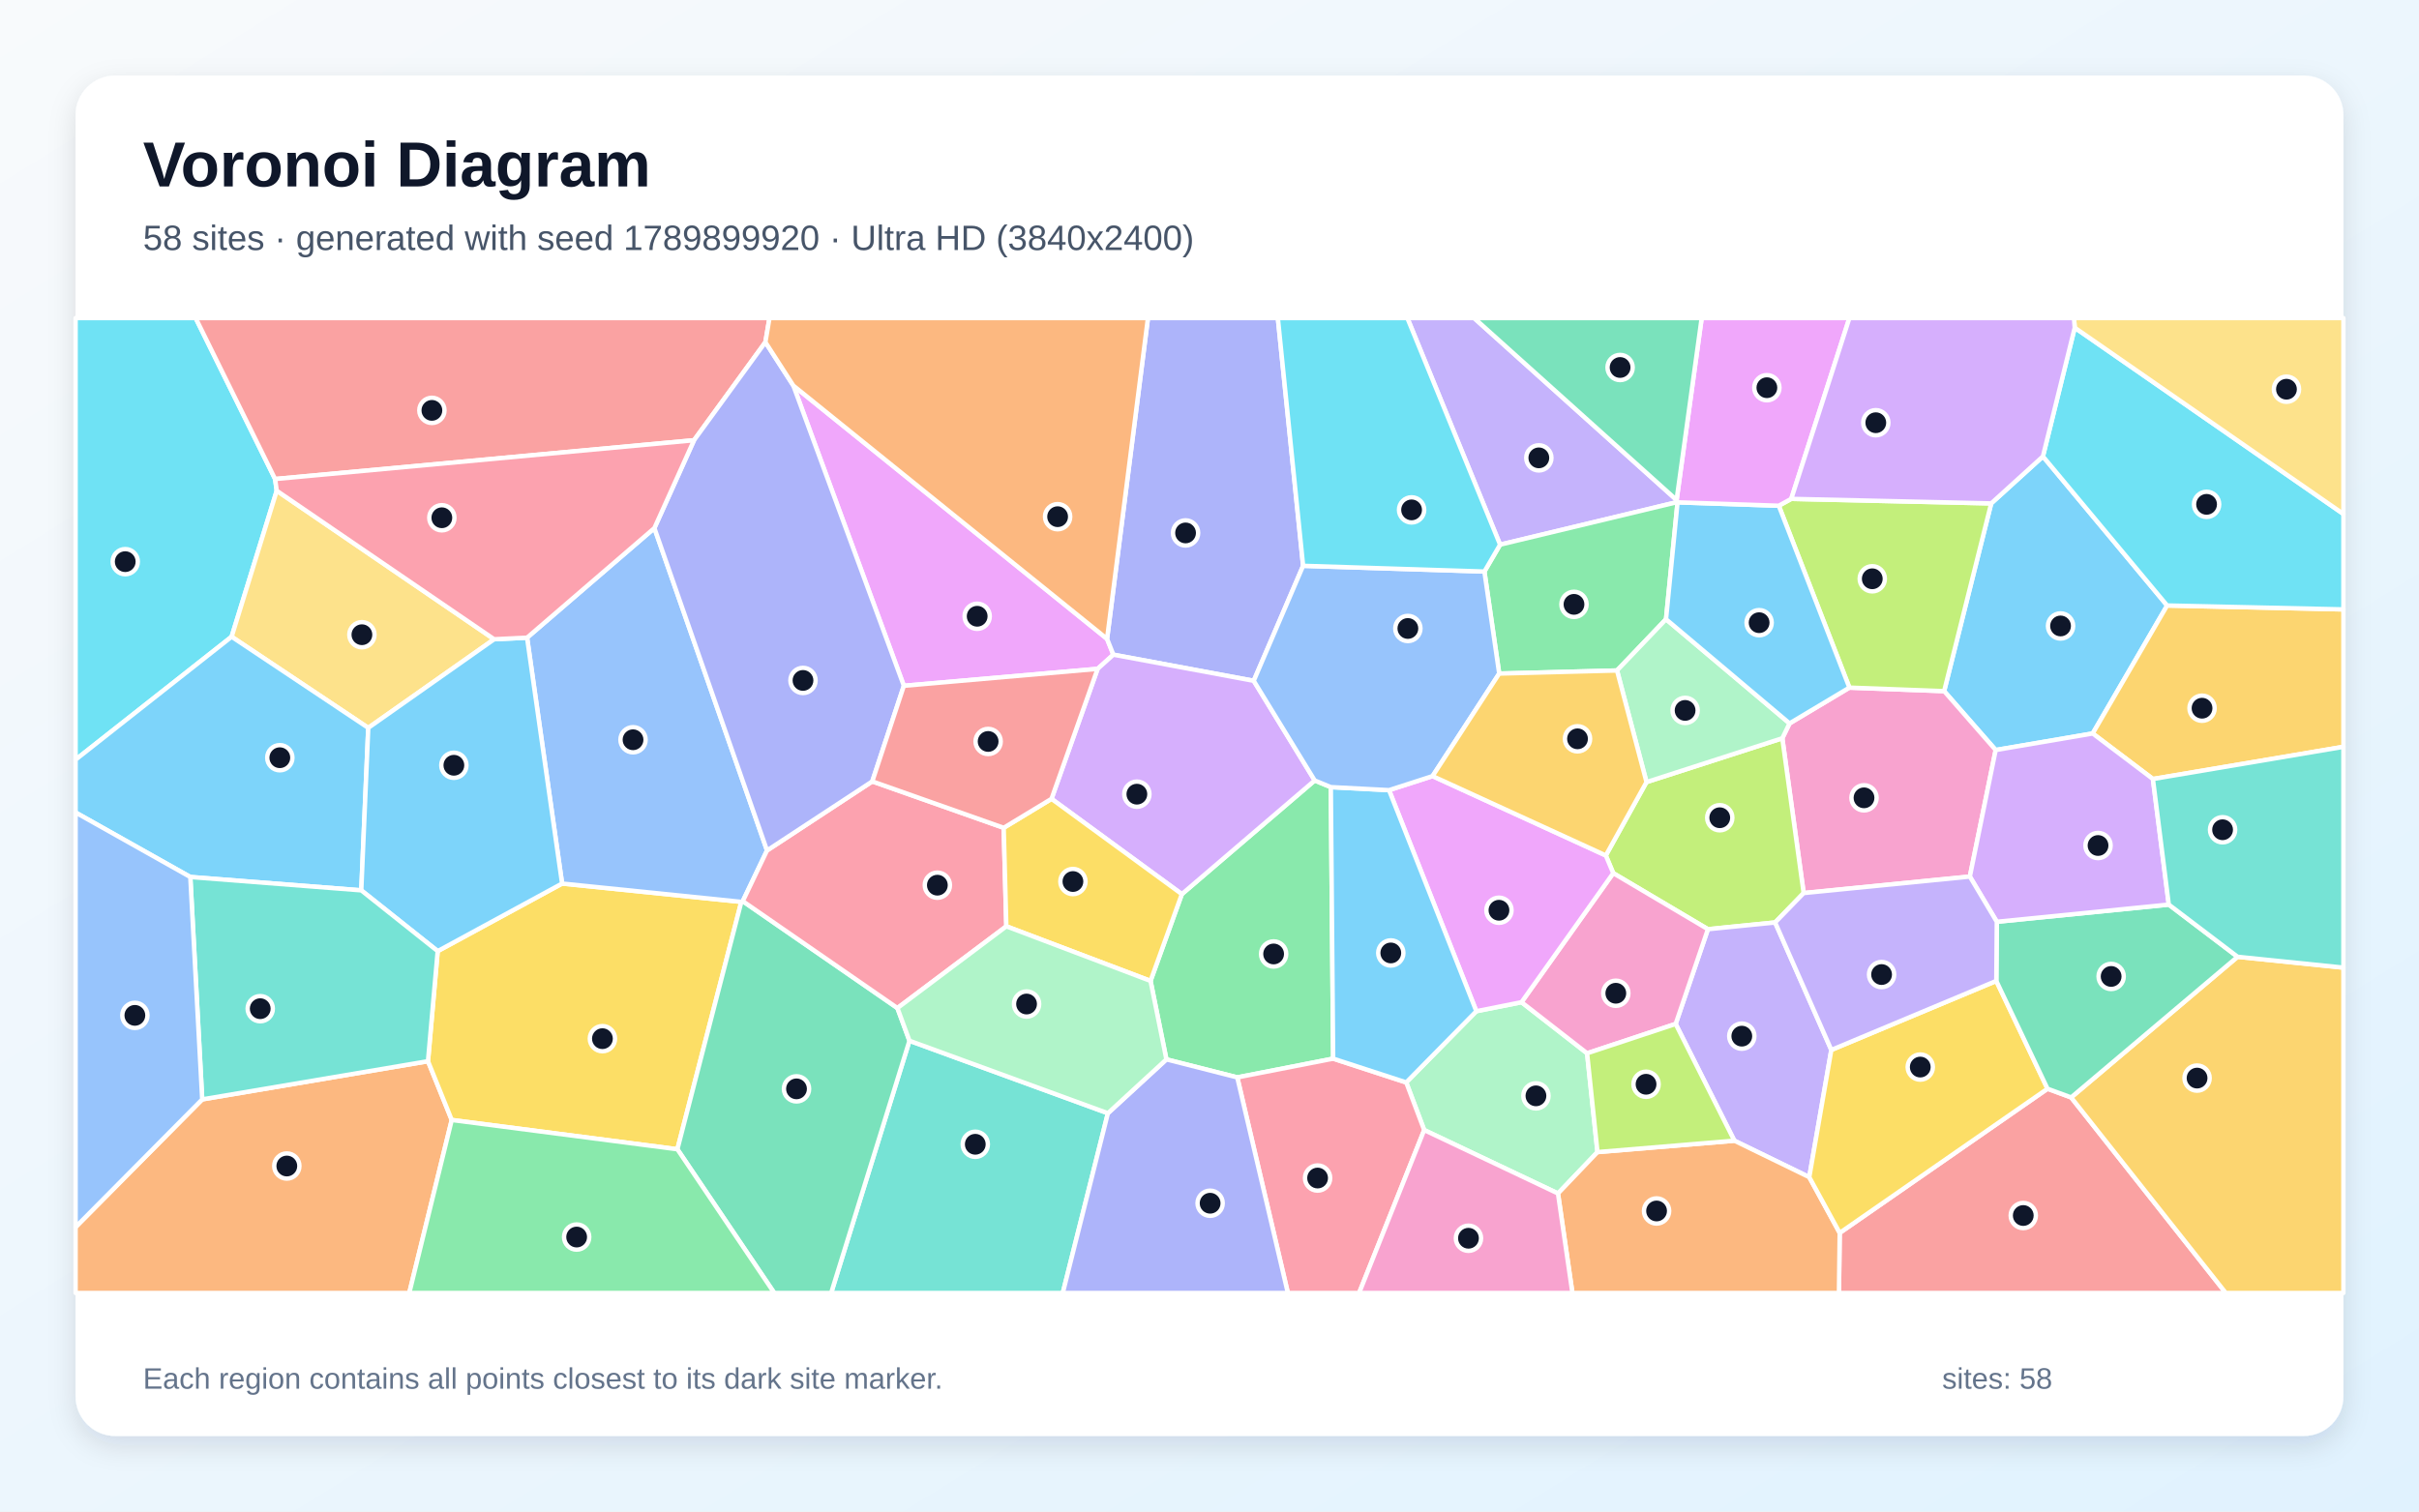
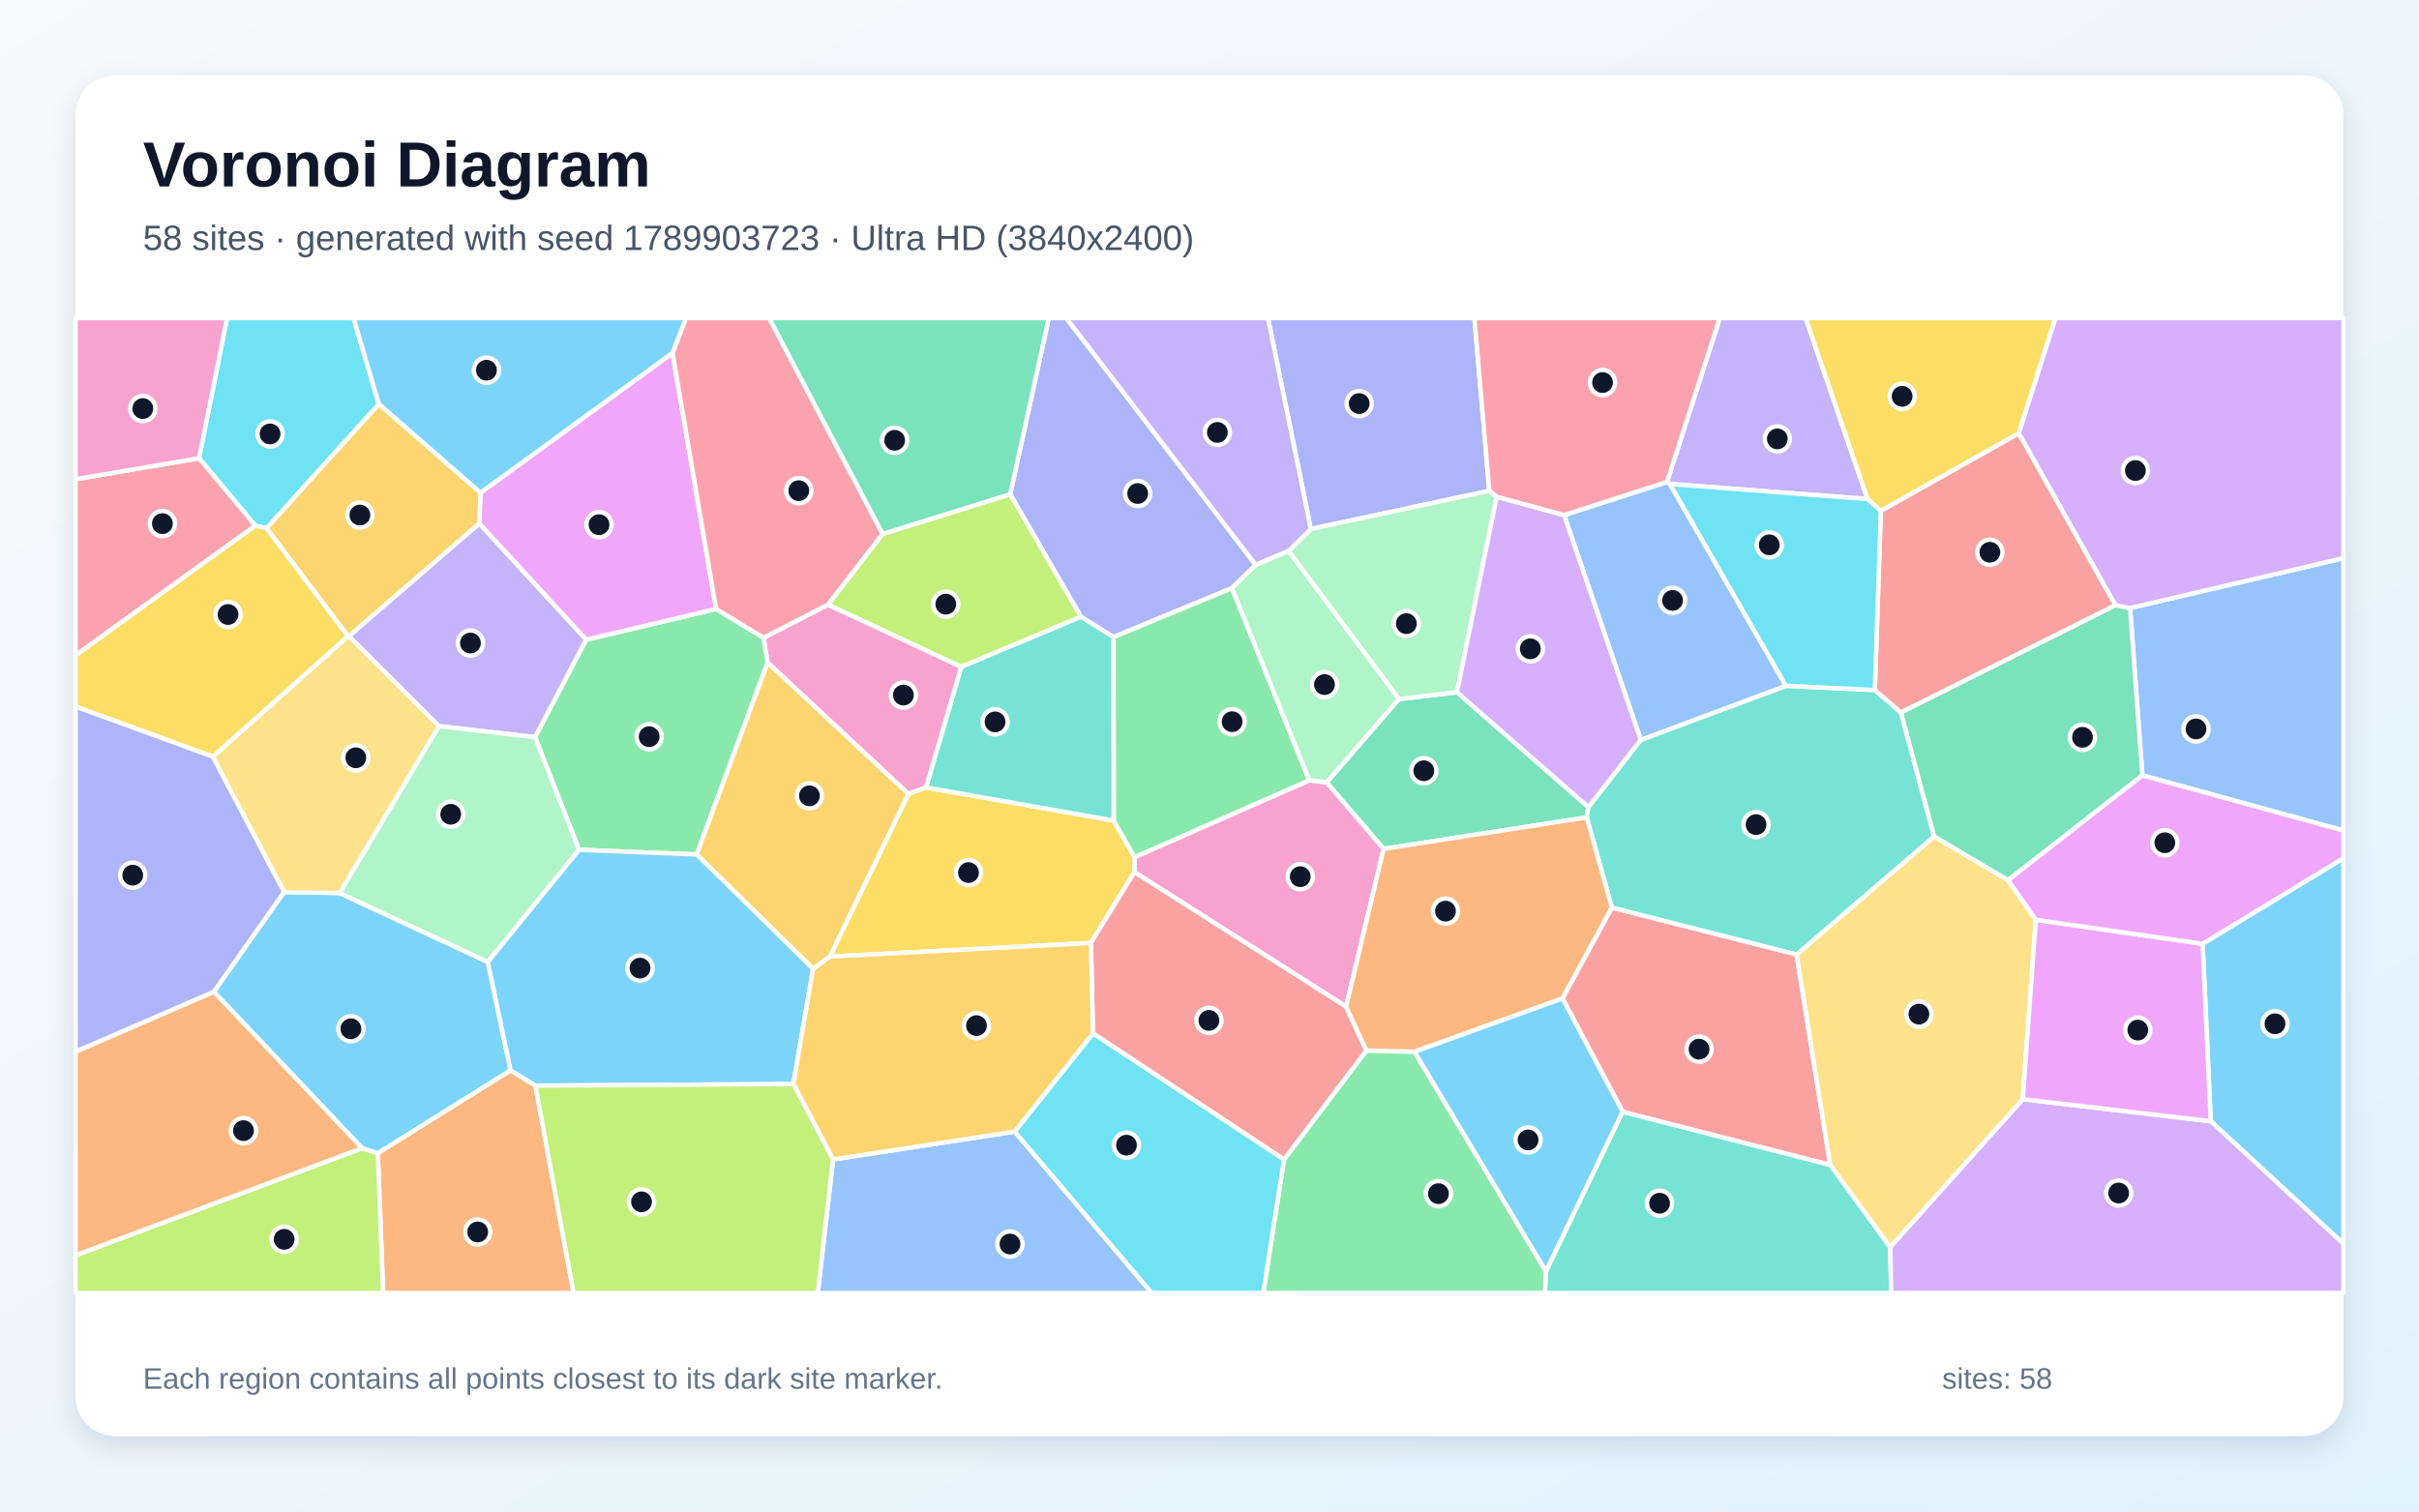
<svg xmlns="http://www.w3.org/2000/svg" width="3840" height="2400" viewBox="0 0 3840 2400" role="img" aria-labelledby="title description">
  <defs>
    <linearGradient id="background" x1="0" y1="0" x2="1" y2="1">
      <stop stop-color="#F8FAFC" />
      <stop offset="1" stop-color="#E0F2FE" />
    </linearGradient>
    <filter id="shadow" x="-5%" y="-5%" width="110%" height="110%">
      <feDropShadow dx="0" dy="15" stdDeviation="22" flood-color="#0F172A" flood-opacity=".12" />
    </filter>
  </defs>
  <rect width="3840" height="2400" fill="url(#background)" />
  <rect x="120" y="120" width="3600" height="2160" rx="63" fill="#FFFFFF" filter="url(#shadow)" />
  <g font-family="Arial, sans-serif">
    <text x="227" y="296" font-size="101" font-weight="700" fill="#0F172A">Voronoi Diagram</text>
-     <text x="227" y="397" font-size="56" fill="#475569">58 sites · generated with seed 1789899920 · Ultra HD (3840x2400)</text>
+     <text x="227" y="397" font-size="56" fill="#475569">58 sites · generated with seed 1789903723 · Ultra HD (3840x2400)</text>
  </g>
  <g stroke="#FFFFFF" stroke-width="7" stroke-linejoin="round">
-     <polygon points="3243.0,724.7 3440.2,961.4 3322.0,1164.6 3168.0,1190.9 3086.2,1097.4 3160.9,799.3" fill="#38BDF8" fill-opacity="0.65" />
-     <polygon points="2661.5,793.9 2662.6,797.2 2381.3,864.8 2234.1,505.0 2340.1,505.0" fill="#A78BFA" fill-opacity="0.65" />
-     <polygon points="3127.0,1391.8 2863.2,1418.0 2829.3,1172.2 2840.8,1148.6 2935.8,1091.8 3086.2,1097.4 3168.0,1190.9" fill="#F472B6" fill-opacity="0.65" />
-     <polygon points="120.0,1948.4 321.0,1745.6 679.4,1685.0 717.1,1778.3 649.7,2053.0 120.0,2053.0" fill="#FB923C" fill-opacity="0.65" />
-     <polygon points="717.1,1778.3 679.4,1685.0 694.8,1510.2 892.3,1402.9 1176.8,1432.0 1075.3,1824.8" fill="#FACC15" fill-opacity="0.65" />
-     <polygon points="2112.6,1249.8 2116.3,1680.9 1964.1,1710.7 1851.6,1682.1 1826.4,1557.5 1876.1,1419.7 2087.0,1239.2" fill="#4ADE80" fill-opacity="0.65" />
-     <polygon points="1443.7,1652.5 1758.7,1767.6 1687.1,2053.0 1319.4,2053.0" fill="#2DD4BF" fill-opacity="0.65" />
-     <polygon points="1038.8,838.5 1217.6,1350.4 1179.1,1430.9 1176.8,1432.0 892.3,1402.9 836.7,1012.5" fill="#60A5FA" fill-opacity="0.65" />
-     <polygon points="1757.4,1014.4 1767.4,1039.5 1742.4,1062.0 1434.8,1088.9 1259.4,612.3" fill="#E879F9" fill-opacity="0.65" />
-     <polygon points="1075.3,1824.8 1176.8,1432.0 1179.1,1430.9 1424.6,1600.6 1443.7,1652.5 1319.4,2053.0 1229.1,2053.0" fill="#34D399" fill-opacity="0.65" />
-     <polygon points="2920.4,1957.6 3250.3,1728.7 3287.8,1742.5 3533.3,2053.0 2919.2,2053.0" fill="#F87171" fill-opacity="0.65" />
-     <polygon points="2068.6,898.4 1990.2,1081.0 1767.4,1039.5 1757.4,1014.4 1822.3,505.0 2028.5,505.0" fill="#818CF8" fill-opacity="0.65" />
-     <polygon points="3287.8,1742.5 3552.0,1519.2 3720.0,1536.4 3720.0,2053.0 3533.3,2053.0" fill="#FBBF24" fill-opacity="0.65" />
-     <polygon points="2817.9,1464.7 2711.2,1475.4 2560.9,1386.4 2549.1,1358.3 2613.7,1241.8 2829.3,1172.2 2863.2,1418.0" fill="#A3E635" fill-opacity="0.65" />
-     <polygon points="1990.2,1081.0 2087.0,1239.2 1876.1,1419.7 1669.2,1268.4 1742.4,1062.0 1767.4,1039.5" fill="#C084FC" fill-opacity="0.65" />
-     <polygon points="1593.3,1314.4 1597.5,1470.8 1424.6,1600.6 1179.1,1430.9 1217.6,1350.4 1384.7,1240.7" fill="#FB7185" fill-opacity="0.65" />
-     <polygon points="436.7,760.6 439.3,779.2 367.7,1011.0 120.0,1206.2 120.0,505.0 310.6,505.0" fill="#22D3EE" fill-opacity="0.65" />
-     <polygon points="2260.8,1794.3 2232.3,1718.7 2343.6,1605.6 2415.3,1591.3 2519.4,1672.4 2535.9,1829.3 2473.2,1895.0" fill="#86EFAC" fill-opacity="0.65" />
-     <polygon points="784.4,1015.0 584.6,1155.7 367.7,1011.0 439.3,779.2" fill="#FCD34D" fill-opacity="0.65" />
-     <polygon points="367.7,1011.0 584.6,1155.7 573.5,1413.7 302.1,1392.5 120.0,1290.1 120.0,1206.2" fill="#38BDF8" fill-opacity="0.65" />
-     <polygon points="573.5,1413.7 584.6,1155.7 784.4,1015.0 836.7,1012.5 892.3,1402.9 694.8,1510.2" fill="#38BDF8" fill-opacity="0.65" />
-     <polygon points="2907.1,1667.1 2872.1,1869.1 2753.2,1811.2 2660.0,1625.8 2711.2,1475.4 2817.9,1464.7" fill="#A78BFA" fill-opacity="0.65" />
-     <polygon points="2660.0,1625.8 2519.4,1672.4 2415.3,1591.3 2560.9,1386.4 2711.2,1475.4" fill="#F472B6" fill-opacity="0.65" />
-     <polygon points="2473.2,1895.0 2535.9,1829.3 2753.2,1811.2 2872.1,1869.1 2920.4,1957.6 2919.2,2053.0 2496.1,2053.0" fill="#FB923C" fill-opacity="0.65" />
-     <polygon points="2872.1,1869.1 2907.1,1667.1 3169.0,1557.5 3250.3,1728.7 2920.4,1957.6" fill="#FACC15" fill-opacity="0.65" />
-     <polygon points="2663.0,797.6 2644.7,983.2 2566.9,1064.6 2379.9,1069.5 2356.4,907.5 2381.3,864.8 2662.6,797.2" fill="#4ADE80" fill-opacity="0.65" />
-     <polygon points="302.1,1392.5 573.5,1413.7 694.8,1510.2 679.4,1685.0 321.0,1745.6" fill="#2DD4BF" fill-opacity="0.65" />
-     <polygon points="302.1,1392.5 321.0,1745.6 120.0,1948.4 120.0,1290.1" fill="#60A5FA" fill-opacity="0.65" />
-     <polygon points="2415.3,1591.3 2343.6,1605.6 2205.0,1254.6 2274.1,1232.3 2549.1,1358.3 2560.9,1386.4" fill="#E879F9" fill-opacity="0.65" />
-     <polygon points="3169.8,1463.6 3442.8,1436.3 3552.0,1519.2 3287.8,1742.5 3250.3,1728.7 3169.0,1557.5" fill="#34D399" fill-opacity="0.65" />
-     <polygon points="1215.0,543.3 1101.7,699.0 436.7,760.6 310.6,505.0 1221.5,505.0" fill="#F87171" fill-opacity="0.65" />
-     <polygon points="1101.7,699.0 1215.0,543.3 1259.4,612.3 1434.8,1088.9 1384.7,1240.7 1217.6,1350.4 1038.8,838.5" fill="#818CF8" fill-opacity="0.65" />
-     <polygon points="3417.6,1236.9 3322.0,1164.6 3440.2,961.4 3720.0,967.6 3720.0,1185.8" fill="#FBBF24" fill-opacity="0.65" />
-     <polygon points="2935.8,1091.8 2823.7,803.0 2843.5,792.1 3160.9,799.3 3086.2,1097.4" fill="#A3E635" fill-opacity="0.65" />
-     <polygon points="3417.6,1236.9 3442.8,1436.3 3169.8,1463.6 3127.0,1391.8 3168.0,1190.9 3322.0,1164.6" fill="#C084FC" fill-opacity="0.65" />
-     <polygon points="1964.1,1710.7 2116.3,1680.9 2232.3,1718.7 2260.8,1794.3 2157.5,2053.0 2044.4,2053.0" fill="#FB7185" fill-opacity="0.65" />
-     <polygon points="3440.2,961.4 3243.0,724.7 3293.5,520.3 3720.0,816.1 3720.0,967.6" fill="#22D3EE" fill-opacity="0.65" />
-     <polygon points="2613.7,1241.8 2566.9,1064.6 2644.7,983.2 2840.8,1148.6 2829.3,1172.2" fill="#86EFAC" fill-opacity="0.65" />
-     <polygon points="3293.5,520.3 3292.3,505.0 3720.0,505.0 3720.0,816.1" fill="#FCD34D" fill-opacity="0.65" />
-     <polygon points="2823.7,803.0 2935.8,1091.8 2840.8,1148.6 2644.7,983.2 2663.0,797.6" fill="#38BDF8" fill-opacity="0.65" />
-     <polygon points="2205.0,1254.6 2343.6,1605.6 2232.3,1718.7 2116.3,1680.9 2112.6,1249.8" fill="#38BDF8" fill-opacity="0.65" />
-     <polygon points="3169.8,1463.6 3169.0,1557.5 2907.1,1667.1 2817.9,1464.7 2863.2,1418.0 3127.0,1391.8" fill="#A78BFA" fill-opacity="0.65" />
-     <polygon points="2260.8,1794.3 2473.2,1895.0 2496.1,2053.0 2157.5,2053.0" fill="#F472B6" fill-opacity="0.65" />
-     <polygon points="1757.4,1014.4 1259.4,612.3 1215.0,543.3 1221.5,505.0 1822.3,505.0" fill="#FB923C" fill-opacity="0.65" />
-     <polygon points="1597.5,1470.8 1593.3,1314.4 1669.2,1268.4 1876.1,1419.7 1826.4,1557.5" fill="#FACC15" fill-opacity="0.65" />
-     <polygon points="717.1,1778.3 1075.3,1824.8 1229.1,2053.0 649.7,2053.0" fill="#4ADE80" fill-opacity="0.65" />
-     <polygon points="3552.0,1519.2 3442.8,1436.3 3417.6,1236.9 3720.0,1185.8 3720.0,1536.4" fill="#2DD4BF" fill-opacity="0.65" />
-     <polygon points="2356.4,907.5 2379.9,1069.5 2274.1,1232.3 2205.0,1254.6 2112.6,1249.8 2087.0,1239.2 1990.2,1081.0 2068.6,898.4" fill="#60A5FA" fill-opacity="0.65" />
-     <polygon points="2843.5,792.1 2823.7,803.0 2663.0,797.6 2662.6,797.2 2661.5,793.9 2701.3,505.0 2935.8,505.0" fill="#E879F9" fill-opacity="0.65" />
-     <polygon points="2661.5,793.9 2340.1,505.0 2701.3,505.0" fill="#34D399" fill-opacity="0.65" />
-     <polygon points="1434.8,1088.9 1742.4,1062.0 1669.2,1268.4 1593.3,1314.4 1384.7,1240.7" fill="#F87171" fill-opacity="0.65" />
-     <polygon points="1758.7,1767.6 1851.6,1682.1 1964.1,1710.7 2044.4,2053.0 1687.1,2053.0" fill="#818CF8" fill-opacity="0.65" />
-     <polygon points="2379.9,1069.5 2566.9,1064.6 2613.7,1241.8 2549.1,1358.3 2274.1,1232.3" fill="#FBBF24" fill-opacity="0.65" />
-     <polygon points="2535.9,1829.3 2519.4,1672.4 2660.0,1625.8 2753.2,1811.2" fill="#A3E635" fill-opacity="0.65" />
-     <polygon points="2843.5,792.1 2935.8,505.0 3292.3,505.0 3293.5,520.3 3243.0,724.7 3160.9,799.3" fill="#C084FC" fill-opacity="0.65" />
-     <polygon points="1101.7,699.0 1038.8,838.5 836.7,1012.5 784.4,1015.0 439.3,779.2 436.7,760.6" fill="#FB7185" fill-opacity="0.65" />
-     <polygon points="2356.4,907.5 2068.6,898.4 2028.5,505.0 2234.1,505.0 2381.3,864.8" fill="#22D3EE" fill-opacity="0.65" />
-     <polygon points="1758.7,1767.6 1443.7,1652.5 1424.6,1600.6 1597.5,1470.8 1826.4,1557.5 1851.6,1682.1" fill="#86EFAC" fill-opacity="0.65" />
+     <polygon points="3509.4,1780.3 3496.5,1498.6 3720.0,1362.6 3720.0,1974.9" fill="#38BDF8" fill-opacity="0.65" />
+     <polygon points="2651.0,768.5 2646.2,765.3 2730.1,505.0 2866.4,505.0 2964.6,792.4" fill="#A78BFA" fill-opacity="0.65" />
+     <polygon points="1314.6,960.0 1526.2,1058.8 1470.2,1250.3 1442.0,1260.6 1218.5,1052.1 1212.0,1012.6" fill="#F472B6" fill-opacity="0.65" />
+     <polygon points="599.7,1830.9 810.5,1699.4 850.0,1723.8 910.5,2053.0 608.2,2053.0" fill="#FB923C" fill-opacity="0.65" />
+     <polygon points="3204.7,688.1 2985.7,811.3 2964.6,792.4 2866.4,505.0 3262.9,505.0" fill="#FACC15" fill-opacity="0.65" />
+     <polygon points="1106.0,1356.7 919.2,1349.3 849.3,1170.5 930.4,1015.7 1136.8,966.9 1212.0,1012.6 1218.5,1052.1" fill="#4ADE80" fill-opacity="0.65" />
+     <polygon points="2453.9,2018.7 2575.8,1765.2 2905.3,1849.5 3000.6,1980.1 3002.2,2053.0 2452.4,2053.0" fill="#2DD4BF" fill-opacity="0.65" />
+     <polygon points="3400.9,1231.2 3381.3,965.5 3720.0,886.2 3720.0,1318.7" fill="#60A5FA" fill-opacity="0.65" />
+     <polygon points="1067.6,560.3 1136.8,966.9 930.4,1015.7 760.8,831.4 762.8,782.4" fill="#E879F9" fill-opacity="0.65" />
+     <polygon points="2521.5,1281.5 2518.8,1297.9 2196.4,1347.8 2105.9,1242.3 2220.6,1110.0 2312.8,1099.1" fill="#34D399" fill-opacity="0.65" />
+     <polygon points="2558.7,1441.0 2852.0,1515.5 2905.3,1849.5 2575.8,1765.2 2480.2,1585.1" fill="#F87171" fill-opacity="0.65" />
+     <polygon points="2364.2,779.3 2080.9,840.0 2012.8,505.0 2340.5,505.0" fill="#818CF8" fill-opacity="0.65" />
+     <polygon points="762.8,782.4 760.8,831.4 553.9,1010.2 552.3,1010.2 422.9,838.7 601.3,641.3" fill="#FBBF24" fill-opacity="0.65" />
+     <polygon points="120.0,1993.2 574.9,1823.1 599.7,1830.9 608.2,2053.0 120.0,2053.0" fill="#A3E635" fill-opacity="0.65" />
+     <polygon points="3000.6,1980.1 3211.0,1745.3 3509.4,1780.3 3720.0,1974.9 3720.0,2053.0 3002.2,2053.0" fill="#C084FC" fill-opacity="0.65" />
+     <polygon points="1401.3,847.8 1314.6,960.0 1212.0,1012.6 1136.8,966.9 1067.6,560.3 1088.9,505.0 1221.0,505.0" fill="#FB7185" fill-opacity="0.65" />
+     <polygon points="601.3,641.3 422.9,838.7 405.3,834.6 316.0,727.5 360.4,505.0 561.2,505.0" fill="#22D3EE" fill-opacity="0.65" />
+     <polygon points="2375.9,788.8 2312.8,1099.1 2220.6,1110.0 2045.6,874.9 2080.9,840.0 2364.2,779.3" fill="#86EFAC" fill-opacity="0.65" />
+     <polygon points="3187.8,1397.5 3231.7,1460.5 3211.0,1745.3 3000.6,1980.1 2905.3,1849.5 2852.0,1515.5 3070.3,1328.0" fill="#FCD34D" fill-opacity="0.65" />
+     <polygon points="574.9,1823.1 339.4,1574.7 450.9,1416.4 539.1,1417.9 774.4,1527.4 810.5,1699.4 599.7,1830.9" fill="#38BDF8" fill-opacity="0.65" />
+     <polygon points="2245.1,1669.9 2480.2,1585.1 2575.8,1765.2 2453.9,2018.7" fill="#38BDF8" fill-opacity="0.65" />
+     <polygon points="696.7,1153.0 553.9,1010.2 760.8,831.4 930.4,1015.7 849.3,1170.5" fill="#A78BFA" fill-opacity="0.65" />
+     <polygon points="2136.9,1598.4 1800.8,1384.8 1801.1,1360.9 2078.4,1238.9 2105.9,1242.3 2196.4,1347.8" fill="#F472B6" fill-opacity="0.65" />
+     <polygon points="339.4,1574.7 574.9,1823.1 120.0,1993.2 120.0,1669.8" fill="#FB923C" fill-opacity="0.65" />
+     <polygon points="1731.7,1497.2 1317.3,1518.9 1442.0,1260.6 1470.2,1250.3 1767.9,1302.9 1801.1,1360.9 1800.8,1384.8" fill="#FACC15" fill-opacity="0.65" />
+     <polygon points="2038.2,1841.2 2169.0,1668.0 2245.1,1669.9 2453.9,2018.7 2452.4,2053.0 2005.3,2053.0" fill="#4ADE80" fill-opacity="0.65" />
+     <polygon points="2604.6,1174.8 2835.1,1088.9 2976.1,1095.6 3017.6,1131.2 3070.3,1328.0 2852.0,1515.5 2558.7,1441.0 2518.8,1297.9 2521.5,1281.5" fill="#2DD4BF" fill-opacity="0.65" />
+     <polygon points="1322.4,1841.0 1610.7,1796.7 1828.4,2053.0 1298.1,2053.0" fill="#60A5FA" fill-opacity="0.65" />
+     <polygon points="3211.0,1745.3 3231.7,1460.5 3496.5,1498.6 3509.4,1780.3" fill="#E879F9" fill-opacity="0.65" />
+     <polygon points="3187.8,1397.5 3070.3,1328.0 3017.6,1131.2 3358.0,960.9 3381.3,965.5 3400.9,1231.2" fill="#34D399" fill-opacity="0.65" />
+     <polygon points="1735.0,1640.8 1731.7,1497.2 1800.8,1384.8 2136.9,1598.4 2169.0,1668.0 2038.2,1841.2" fill="#F87171" fill-opacity="0.65" />
+     <polygon points="1993.4,897.0 1955.7,933.8 1767.6,1011.6 1715.9,979.4 1603.6,784.7 1664.9,505.0 1692.7,505.0" fill="#818CF8" fill-opacity="0.65" />
+     <polygon points="1317.3,1518.9 1290.7,1538.2 1106.0,1356.7 1218.5,1052.1 1442.0,1260.6" fill="#FBBF24" fill-opacity="0.65" />
+     <polygon points="1603.6,784.7 1715.9,979.4 1526.2,1058.8 1314.6,960.0 1401.3,847.8" fill="#A3E635" fill-opacity="0.65" />
+     <polygon points="3381.3,965.5 3358.0,960.9 3204.7,688.1 3262.9,505.0 3720.0,505.0 3720.0,886.2" fill="#C084FC" fill-opacity="0.65" />
+     <polygon points="316.0,727.5 405.3,834.6 120.0,1040.6 120.0,760.9" fill="#FB7185" fill-opacity="0.65" />
+     <polygon points="1610.7,1796.7 1735.0,1640.8 2038.2,1841.2 2005.3,2053.0 1828.4,2053.0" fill="#22D3EE" fill-opacity="0.65" />
+     <polygon points="696.7,1153.0 849.3,1170.5 919.2,1349.3 774.4,1527.4 539.1,1417.9" fill="#86EFAC" fill-opacity="0.65" />
+     <polygon points="337.7,1201.4 552.3,1010.2 553.9,1010.2 696.7,1153.0 539.1,1417.9 450.9,1416.4" fill="#FCD34D" fill-opacity="0.65" />
+     <polygon points="1067.6,560.3 762.8,782.4 601.3,641.3 561.2,505.0 1088.9,505.0" fill="#38BDF8" fill-opacity="0.65" />
+     <polygon points="1259.4,1721.2 850.0,1723.8 810.5,1699.4 774.4,1527.4 919.2,1349.3 1106.0,1356.7 1290.7,1538.2" fill="#38BDF8" fill-opacity="0.65" />
+     <polygon points="2080.9,840.0 2045.6,874.9 1993.4,897.0 1692.7,505.0 2012.8,505.0" fill="#A78BFA" fill-opacity="0.65" />
+     <polygon points="316.0,727.5 120.0,760.9 120.0,505.0 360.4,505.0" fill="#F472B6" fill-opacity="0.65" />
+     <polygon points="2245.1,1669.9 2169.0,1668.0 2136.9,1598.4 2196.4,1347.8 2518.8,1297.9 2558.7,1441.0 2480.2,1585.1" fill="#FB923C" fill-opacity="0.65" />
+     <polygon points="405.3,834.6 422.9,838.7 552.3,1010.2 337.7,1201.4 120.0,1121.9 120.0,1040.6" fill="#FACC15" fill-opacity="0.65" />
+     <polygon points="2078.4,1238.9 1801.1,1360.9 1767.9,1302.9 1767.6,1011.6 1955.7,933.8" fill="#4ADE80" fill-opacity="0.65" />
+     <polygon points="1715.9,979.4 1767.6,1011.6 1767.9,1302.9 1470.2,1250.3 1526.2,1058.8" fill="#2DD4BF" fill-opacity="0.65" />
+     <polygon points="2835.1,1088.9 2604.6,1174.8 2482.9,817.8 2646.2,765.3 2651.0,768.5" fill="#60A5FA" fill-opacity="0.65" />
+     <polygon points="3231.7,1460.5 3187.8,1397.5 3400.9,1231.2 3720.0,1318.7 3720.0,1362.6 3496.5,1498.6" fill="#E879F9" fill-opacity="0.65" />
+     <polygon points="1603.6,784.7 1401.3,847.8 1221.0,505.0 1664.9,505.0" fill="#34D399" fill-opacity="0.65" />
+     <polygon points="3358.0,960.9 3017.6,1131.2 2976.1,1095.6 2985.7,811.3 3204.7,688.1" fill="#F87171" fill-opacity="0.65" />
+     <polygon points="337.7,1201.4 450.9,1416.4 339.4,1574.7 120.0,1669.8 120.0,1121.9" fill="#818CF8" fill-opacity="0.65" />
+     <polygon points="1735.0,1640.8 1610.7,1796.7 1322.4,1841.0 1259.4,1721.2 1290.7,1538.2 1317.3,1518.9 1731.7,1497.2" fill="#FBBF24" fill-opacity="0.65" />
+     <polygon points="850.0,1723.8 1259.4,1721.2 1322.4,1841.0 1298.1,2053.0 910.5,2053.0" fill="#A3E635" fill-opacity="0.65" />
+     <polygon points="2482.9,817.8 2604.6,1174.8 2521.5,1281.5 2312.8,1099.1 2375.9,788.8" fill="#C084FC" fill-opacity="0.65" />
+     <polygon points="2482.9,817.8 2375.9,788.8 2364.2,779.3 2340.5,505.0 2730.1,505.0 2646.2,765.3" fill="#FB7185" fill-opacity="0.65" />
+     <polygon points="2976.1,1095.6 2835.1,1088.9 2651.0,768.5 2964.6,792.4 2985.7,811.3" fill="#22D3EE" fill-opacity="0.65" />
+     <polygon points="1955.7,933.8 1993.4,897.0 2045.6,874.9 2220.6,1110.0 2105.9,1242.3 2078.4,1238.9" fill="#86EFAC" fill-opacity="0.65" />
  </g>
  <g>
-     <circle cx="3271.0" cy="993.9" r="20" fill="#0F172A" stroke="#FFFFFF" stroke-width="7" />
-     <circle cx="2442.8" cy="727.0" r="20" fill="#0F172A" stroke="#FFFFFF" stroke-width="7" />
-     <circle cx="2959.0" cy="1266.8" r="20" fill="#0F172A" stroke="#FFFFFF" stroke-width="7" />
-     <circle cx="455.3" cy="1851.4" r="20" fill="#0F172A" stroke="#FFFFFF" stroke-width="7" />
-     <circle cx="956.3" cy="1649.2" r="20" fill="#0F172A" stroke="#FFFFFF" stroke-width="7" />
-     <circle cx="2021.8" cy="1514.7" r="20" fill="#0F172A" stroke="#FFFFFF" stroke-width="7" />
-     <circle cx="1548.2" cy="1816.9" r="20" fill="#0F172A" stroke="#FFFFFF" stroke-width="7" />
-     <circle cx="1004.9" cy="1174.6" r="20" fill="#0F172A" stroke="#FFFFFF" stroke-width="7" />
-     <circle cx="1551.2" cy="978.5" r="20" fill="#0F172A" stroke="#FFFFFF" stroke-width="7" />
-     <circle cx="1264.4" cy="1728.9" r="20" fill="#0F172A" stroke="#FFFFFF" stroke-width="7" />
-     <circle cx="3211.8" cy="1930.0" r="20" fill="#0F172A" stroke="#FFFFFF" stroke-width="7" />
-     <circle cx="1882.0" cy="846.2" r="20" fill="#0F172A" stroke="#FFFFFF" stroke-width="7" />
-     <circle cx="3487.7" cy="1711.8" r="20" fill="#0F172A" stroke="#FFFFFF" stroke-width="7" />
-     <circle cx="2730.0" cy="1298.4" r="20" fill="#0F172A" stroke="#FFFFFF" stroke-width="7" />
-     <circle cx="1804.7" cy="1261.0" r="20" fill="#0F172A" stroke="#FFFFFF" stroke-width="7" />
-     <circle cx="1488.0" cy="1405.5" r="20" fill="#0F172A" stroke="#FFFFFF" stroke-width="7" />
-     <circle cx="198.8" cy="891.8" r="20" fill="#0F172A" stroke="#FFFFFF" stroke-width="7" />
-     <circle cx="2438.2" cy="1740.0" r="20" fill="#0F172A" stroke="#FFFFFF" stroke-width="7" />
-     <circle cx="574.5" cy="1007.8" r="20" fill="#0F172A" stroke="#FFFFFF" stroke-width="7" />
-     <circle cx="444.2" cy="1203.1" r="20" fill="#0F172A" stroke="#FFFFFF" stroke-width="7" />
-     <circle cx="720.5" cy="1215.1" r="20" fill="#0F172A" stroke="#FFFFFF" stroke-width="7" />
-     <circle cx="2765.0" cy="1645.2" r="20" fill="#0F172A" stroke="#FFFFFF" stroke-width="7" />
-     <circle cx="2565.0" cy="1577.1" r="20" fill="#0F172A" stroke="#FFFFFF" stroke-width="7" />
-     <circle cx="2629.7" cy="1922.8" r="20" fill="#0F172A" stroke="#FFFFFF" stroke-width="7" />
-     <circle cx="3048.3" cy="1694.3" r="20" fill="#0F172A" stroke="#FFFFFF" stroke-width="7" />
-     <circle cx="2498.6" cy="959.6" r="20" fill="#0F172A" stroke="#FFFFFF" stroke-width="7" />
-     <circle cx="413.1" cy="1601.6" r="20" fill="#0F172A" stroke="#FFFFFF" stroke-width="7" />
-     <circle cx="214.1" cy="1612.2" r="20" fill="#0F172A" stroke="#FFFFFF" stroke-width="7" />
-     <circle cx="2379.5" cy="1445.3" r="20" fill="#0F172A" stroke="#FFFFFF" stroke-width="7" />
-     <circle cx="3351.3" cy="1550.4" r="20" fill="#0F172A" stroke="#FFFFFF" stroke-width="7" />
-     <circle cx="685.6" cy="651.6" r="20" fill="#0F172A" stroke="#FFFFFF" stroke-width="7" />
-     <circle cx="1274.7" cy="1080.4" r="20" fill="#0F172A" stroke="#FFFFFF" stroke-width="7" />
-     <circle cx="3495.6" cy="1124.5" r="20" fill="#0F172A" stroke="#FFFFFF" stroke-width="7" />
-     <circle cx="2972.1" cy="919.0" r="20" fill="#0F172A" stroke="#FFFFFF" stroke-width="7" />
-     <circle cx="3330.5" cy="1342.5" r="20" fill="#0F172A" stroke="#FFFFFF" stroke-width="7" />
-     <circle cx="2091.6" cy="1870.5" r="20" fill="#0F172A" stroke="#FFFFFF" stroke-width="7" />
-     <circle cx="3502.8" cy="800.8" r="20" fill="#0F172A" stroke="#FFFFFF" stroke-width="7" />
-     <circle cx="2675.0" cy="1128.0" r="20" fill="#0F172A" stroke="#FFFFFF" stroke-width="7" />
-     <circle cx="3629.6" cy="618.0" r="20" fill="#0F172A" stroke="#FFFFFF" stroke-width="7" />
-     <circle cx="2792.5" cy="988.7" r="20" fill="#0F172A" stroke="#FFFFFF" stroke-width="7" />
-     <circle cx="2207.8" cy="1513.1" r="20" fill="#0F172A" stroke="#FFFFFF" stroke-width="7" />
-     <circle cx="2986.9" cy="1547.4" r="20" fill="#0F172A" stroke="#FFFFFF" stroke-width="7" />
-     <circle cx="2331.1" cy="1966.1" r="20" fill="#0F172A" stroke="#FFFFFF" stroke-width="7" />
-     <circle cx="1678.9" cy="820.4" r="20" fill="#0F172A" stroke="#FFFFFF" stroke-width="7" />
-     <circle cx="1703.2" cy="1399.7" r="20" fill="#0F172A" stroke="#FFFFFF" stroke-width="7" />
-     <circle cx="915.4" cy="1964.2" r="20" fill="#0F172A" stroke="#FFFFFF" stroke-width="7" />
-     <circle cx="3528.2" cy="1317.5" r="20" fill="#0F172A" stroke="#FFFFFF" stroke-width="7" />
-     <circle cx="2234.9" cy="997.9" r="20" fill="#0F172A" stroke="#FFFFFF" stroke-width="7" />
-     <circle cx="2804.8" cy="615.6" r="20" fill="#0F172A" stroke="#FFFFFF" stroke-width="7" />
-     <circle cx="2571.8" cy="583.5" r="20" fill="#0F172A" stroke="#FFFFFF" stroke-width="7" />
-     <circle cx="1568.6" cy="1177.3" r="20" fill="#0F172A" stroke="#FFFFFF" stroke-width="7" />
-     <circle cx="1921.0" cy="1910.5" r="20" fill="#0F172A" stroke="#FFFFFF" stroke-width="7" />
-     <circle cx="2504.2" cy="1173.1" r="20" fill="#0F172A" stroke="#FFFFFF" stroke-width="7" />
-     <circle cx="2613.0" cy="1721.6" r="20" fill="#0F172A" stroke="#FFFFFF" stroke-width="7" />
-     <circle cx="2977.7" cy="671.2" r="20" fill="#0F172A" stroke="#FFFFFF" stroke-width="7" />
-     <circle cx="701.4" cy="822.1" r="20" fill="#0F172A" stroke="#FFFFFF" stroke-width="7" />
-     <circle cx="2240.8" cy="809.6" r="20" fill="#0F172A" stroke="#FFFFFF" stroke-width="7" />
-     <circle cx="1629.6" cy="1594.2" r="20" fill="#0F172A" stroke="#FFFFFF" stroke-width="7" />
+     <circle cx="3611.4" cy="1625.6" r="20" fill="#0F172A" stroke="#FFFFFF" stroke-width="7" />
+     <circle cx="2821.4" cy="696.9" r="20" fill="#0F172A" stroke="#FFFFFF" stroke-width="7" />
+     <circle cx="1434.1" cy="1103.6" r="20" fill="#0F172A" stroke="#FFFFFF" stroke-width="7" />
+     <circle cx="758.3" cy="1956.1" r="20" fill="#0F172A" stroke="#FFFFFF" stroke-width="7" />
+     <circle cx="3019.5" cy="629.3" r="20" fill="#0F172A" stroke="#FFFFFF" stroke-width="7" />
+     <circle cx="1030.5" cy="1169.7" r="20" fill="#0F172A" stroke="#FFFFFF" stroke-width="7" />
+     <circle cx="2634.5" cy="1910.5" r="20" fill="#0F172A" stroke="#FFFFFF" stroke-width="7" />
+     <circle cx="3486.0" cy="1157.4" r="20" fill="#0F172A" stroke="#FFFFFF" stroke-width="7" />
+     <circle cx="950.9" cy="833.1" r="20" fill="#0F172A" stroke="#FFFFFF" stroke-width="7" />
+     <circle cx="2260.2" cy="1223.8" r="20" fill="#0F172A" stroke="#FFFFFF" stroke-width="7" />
+     <circle cx="2697.1" cy="1665.9" r="20" fill="#0F172A" stroke="#FFFFFF" stroke-width="7" />
+     <circle cx="2157.6" cy="640.8" r="20" fill="#0F172A" stroke="#FFFFFF" stroke-width="7" />
+     <circle cx="571.3" cy="817.8" r="20" fill="#0F172A" stroke="#FFFFFF" stroke-width="7" />
+     <circle cx="451.1" cy="1967.8" r="20" fill="#0F172A" stroke="#FFFFFF" stroke-width="7" />
+     <circle cx="3363.2" cy="1894.3" r="20" fill="#0F172A" stroke="#FFFFFF" stroke-width="7" />
+     <circle cx="1268.0" cy="779.1" r="20" fill="#0F172A" stroke="#FFFFFF" stroke-width="7" />
+     <circle cx="428.7" cy="689.0" r="20" fill="#0F172A" stroke="#FFFFFF" stroke-width="7" />
+     <circle cx="2232.5" cy="990.2" r="20" fill="#0F172A" stroke="#FFFFFF" stroke-width="7" />
+     <circle cx="3046.1" cy="1610.2" r="20" fill="#0F172A" stroke="#FFFFFF" stroke-width="7" />
+     <circle cx="557.0" cy="1633.5" r="20" fill="#0F172A" stroke="#FFFFFF" stroke-width="7" />
+     <circle cx="2425.7" cy="1810.0" r="20" fill="#0F172A" stroke="#FFFFFF" stroke-width="7" />
+     <circle cx="746.8" cy="1021.0" r="20" fill="#0F172A" stroke="#FFFFFF" stroke-width="7" />
+     <circle cx="2064.1" cy="1392.0" r="20" fill="#0F172A" stroke="#FFFFFF" stroke-width="7" />
+     <circle cx="386.5" cy="1795.2" r="20" fill="#0F172A" stroke="#FFFFFF" stroke-width="7" />
+     <circle cx="1537.4" cy="1385.5" r="20" fill="#0F172A" stroke="#FFFFFF" stroke-width="7" />
+     <circle cx="2283.4" cy="1895.3" r="20" fill="#0F172A" stroke="#FFFFFF" stroke-width="7" />
+     <circle cx="2787.6" cy="1309.3" r="20" fill="#0F172A" stroke="#FFFFFF" stroke-width="7" />
+     <circle cx="1603.3" cy="1975.3" r="20" fill="#0F172A" stroke="#FFFFFF" stroke-width="7" />
+     <circle cx="3393.6" cy="1635.6" r="20" fill="#0F172A" stroke="#FFFFFF" stroke-width="7" />
+     <circle cx="3305.8" cy="1170.7" r="20" fill="#0F172A" stroke="#FFFFFF" stroke-width="7" />
+     <circle cx="1919.1" cy="1620.2" r="20" fill="#0F172A" stroke="#FFFFFF" stroke-width="7" />
+     <circle cx="1806.0" cy="783.6" r="20" fill="#0F172A" stroke="#FFFFFF" stroke-width="7" />
+     <circle cx="1284.9" cy="1263.6" r="20" fill="#0F172A" stroke="#FFFFFF" stroke-width="7" />
+     <circle cx="1501.4" cy="959.3" r="20" fill="#0F172A" stroke="#FFFFFF" stroke-width="7" />
+     <circle cx="3389.8" cy="747.1" r="20" fill="#0F172A" stroke="#FFFFFF" stroke-width="7" />
+     <circle cx="257.8" cy="831.4" r="20" fill="#0F172A" stroke="#FFFFFF" stroke-width="7" />
+     <circle cx="1788.2" cy="1818.3" r="20" fill="#0F172A" stroke="#FFFFFF" stroke-width="7" />
+     <circle cx="715.5" cy="1292.9" r="20" fill="#0F172A" stroke="#FFFFFF" stroke-width="7" />
+     <circle cx="564.8" cy="1203.2" r="20" fill="#0F172A" stroke="#FFFFFF" stroke-width="7" />
+     <circle cx="772.2" cy="587.8" r="20" fill="#0F172A" stroke="#FFFFFF" stroke-width="7" />
+     <circle cx="1016.0" cy="1537.2" r="20" fill="#0F172A" stroke="#FFFFFF" stroke-width="7" />
+     <circle cx="1932.5" cy="686.6" r="20" fill="#0F172A" stroke="#FFFFFF" stroke-width="7" />
+     <circle cx="226.7" cy="648.7" r="20" fill="#0F172A" stroke="#FFFFFF" stroke-width="7" />
+     <circle cx="2294.6" cy="1446.7" r="20" fill="#0F172A" stroke="#FFFFFF" stroke-width="7" />
+     <circle cx="362.0" cy="975.7" r="20" fill="#0F172A" stroke="#FFFFFF" stroke-width="7" />
+     <circle cx="1955.9" cy="1145.9" r="20" fill="#0F172A" stroke="#FFFFFF" stroke-width="7" />
+     <circle cx="1579.6" cy="1146.2" r="20" fill="#0F172A" stroke="#FFFFFF" stroke-width="7" />
+     <circle cx="2655.1" cy="953.3" r="20" fill="#0F172A" stroke="#FFFFFF" stroke-width="7" />
+     <circle cx="3436.5" cy="1338.1" r="20" fill="#0F172A" stroke="#FFFFFF" stroke-width="7" />
+     <circle cx="1420.2" cy="699.1" r="20" fill="#0F172A" stroke="#FFFFFF" stroke-width="7" />
+     <circle cx="3158.8" cy="876.9" r="20" fill="#0F172A" stroke="#FFFFFF" stroke-width="7" />
+     <circle cx="210.7" cy="1389.6" r="20" fill="#0F172A" stroke="#FFFFFF" stroke-width="7" />
+     <circle cx="1550.1" cy="1628.5" r="20" fill="#0F172A" stroke="#FFFFFF" stroke-width="7" />
+     <circle cx="1018.4" cy="1908.3" r="20" fill="#0F172A" stroke="#FFFFFF" stroke-width="7" />
+     <circle cx="2429.3" cy="1030.2" r="20" fill="#0F172A" stroke="#FFFFFF" stroke-width="7" />
+     <circle cx="2543.9" cy="607.4" r="20" fill="#0F172A" stroke="#FFFFFF" stroke-width="7" />
+     <circle cx="2808.6" cy="865.1" r="20" fill="#0F172A" stroke="#FFFFFF" stroke-width="7" />
+     <circle cx="2102.5" cy="1087.0" r="20" fill="#0F172A" stroke="#FFFFFF" stroke-width="7" />
  </g>
  <g font-family="Arial, sans-serif" font-size="47" fill="#64748B">
    <text x="227" y="2205">Each region contains all points closest to its dark site marker.</text>
    <text x="3083" y="2205">sites: 58</text>
  </g>
</svg>
